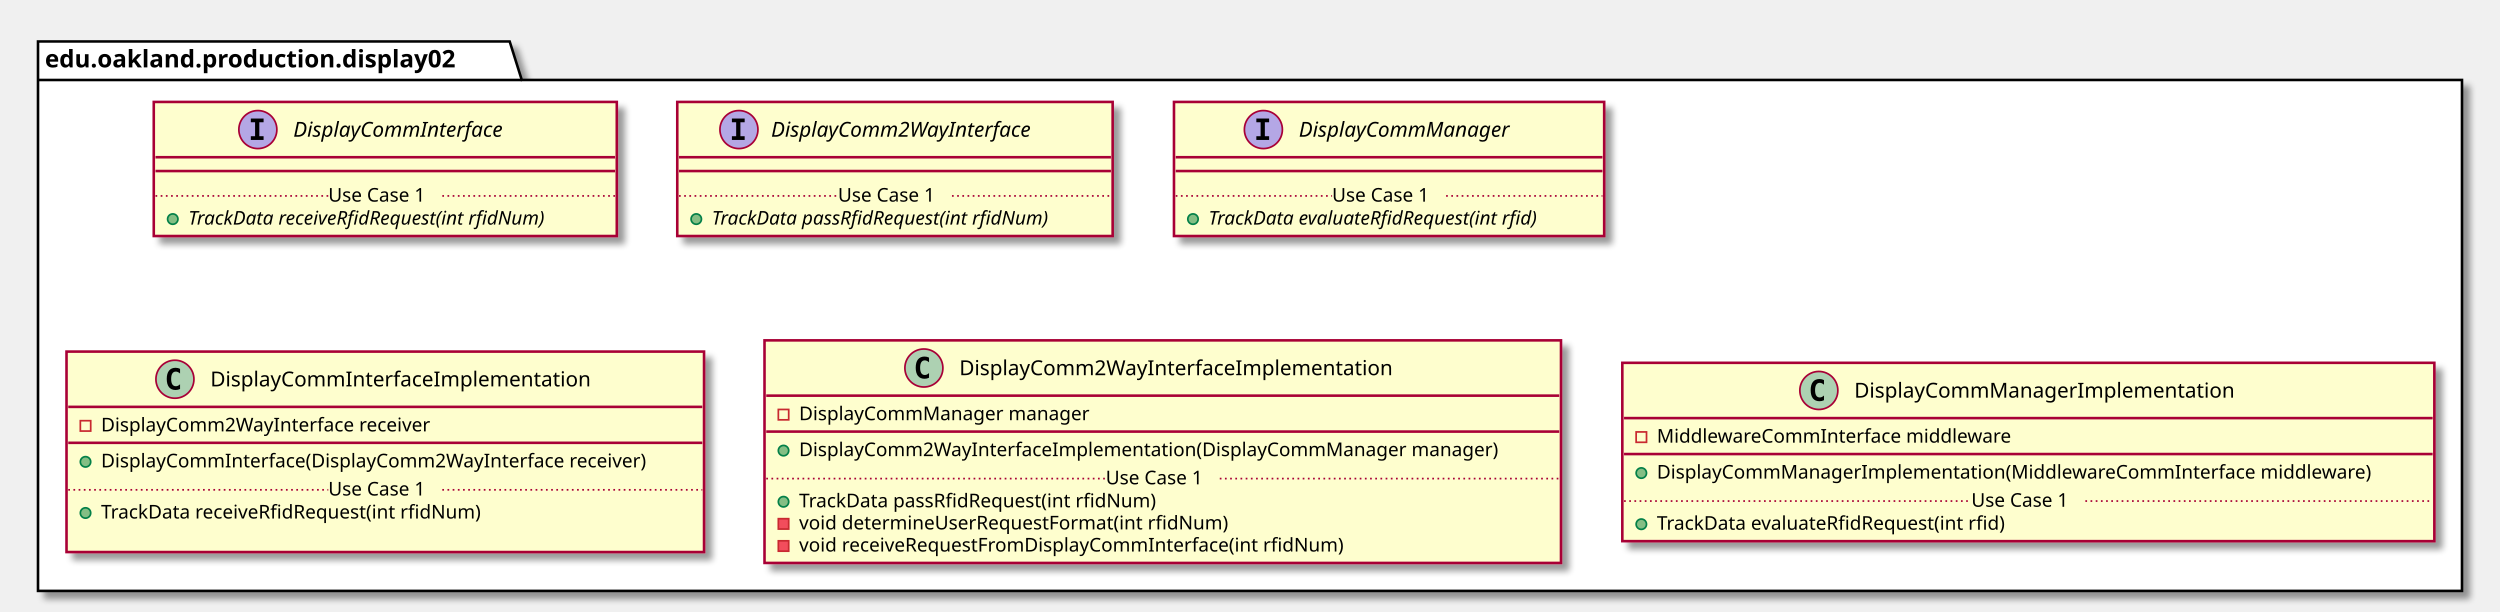
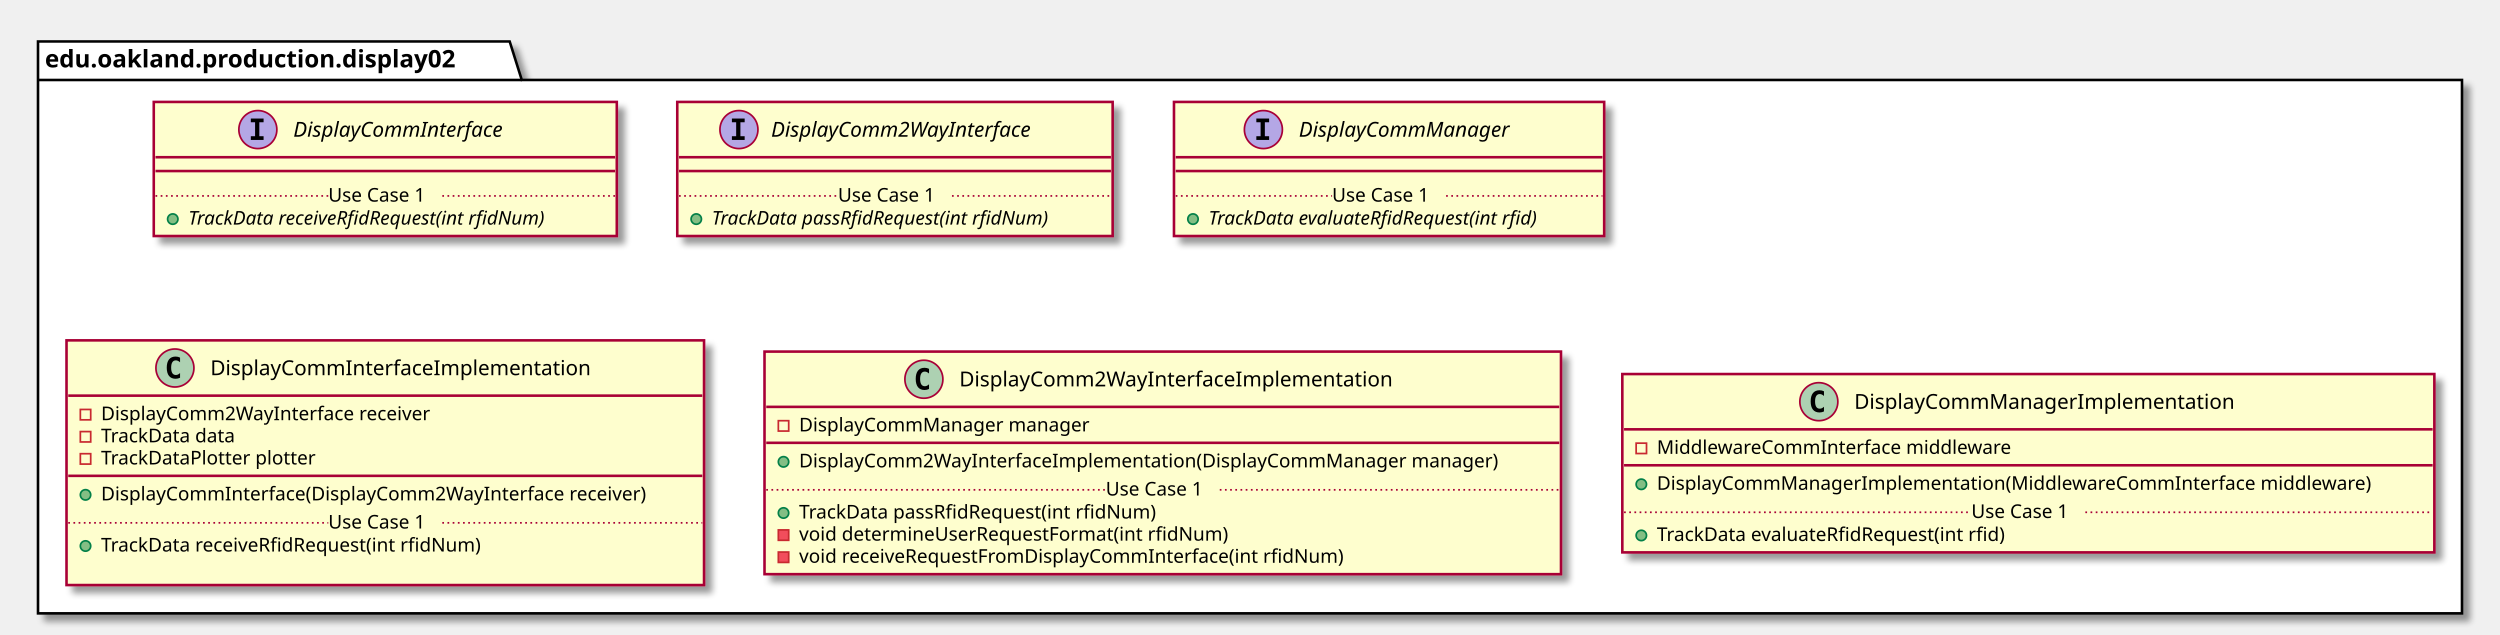
- <svg xmlns="http://www.w3.org/2000/svg" contentScriptType="application/ecmascript" contentStyleType="text/css" height="354px" preserveAspectRatio="none" style="width:1447px;height:354px;" version="1.1" viewBox="0 0 1447 354" width="1447px" zoomAndPan="magnify">
+ <svg xmlns="http://www.w3.org/2000/svg" contentScriptType="application/ecmascript" contentStyleType="text/css" height="367px" preserveAspectRatio="none" style="width:1447px;height:367px;" version="1.1" viewBox="0 0 1447 367" width="1447px" zoomAndPan="magnify">
  <defs>
-     <filter height="300%" id="f1vcmta66yglpw" width="300%" x="-1" y="-1">
+     <filter height="300%" id="fhwybz8jh0ho4" width="300%" x="-1" y="-1">
      <feGaussianBlur result="blurOut" stdDeviation="2.0" />
      <feColorMatrix in="blurOut" result="blurOut2" type="matrix" values="0 0 0 0 0 0 0 0 0 0 0 0 0 0 0 0 0 0 .4 0" />
      <feOffset dx="4.0" dy="4.0" in="blurOut2" result="blurOut3" />
      <feBlend in="SourceGraphic" in2="blurOut3" mode="normal" />
    </filter>
  </defs>
  <g>
-     <polygon fill="#FFFFFF" filter="url(#f1vcmta66yglpw)" points="22,24,295,24,302,46.297,1425,46.297,1425,342,22,342,22,24" style="stroke: #000000; stroke-width: 1.5;" />
+     <polygon fill="#FFFFFF" filter="url(#fhwybz8jh0ho4)" points="22,24,295,24,302,46.297,1425,46.297,1425,355,22,355,22,24" style="stroke: #000000; stroke-width: 1.5;" />
    <line style="stroke: #000000; stroke-width: 1.5;" x1="22" x2="302" y1="46.297" y2="46.297" />
    <text fill="#000000" font-family="sans-serif" font-size="14" font-weight="bold" lengthAdjust="spacingAndGlyphs" textLength="267" x="26" y="38.995">edu.oakland.production.display02</text>
-     <rect fill="#FEFECE" filter="url(#f1vcmta66yglpw)" height="77.609" id="DisplayCommInterface" style="stroke: #A80036; stroke-width: 1.5;" width="268" x="89" y="59" />
+     <rect fill="#FEFECE" filter="url(#fhwybz8jh0ho4)" height="77.609" id="DisplayCommInterface" style="stroke: #A80036; stroke-width: 1.5;" width="268" x="89" y="59" />
    <ellipse cx="149.25" cy="75" fill="#B4A7E5" rx="11" ry="11" style="stroke: #A80036; stroke-width: 1.0;" />
    <path d="M145.172,70.766 L145.172,68.609 L152.562,68.609 L152.562,70.766 L150.094,70.766 L150.094,78.844 L152.562,78.844 L152.562,81 L145.172,81 L145.172,78.844 L147.641,78.844 L147.641,70.766 L145.172,70.766 Z " />
    <text fill="#000000" font-family="sans-serif" font-size="12" font-style="italic" lengthAdjust="spacingAndGlyphs" textLength="139" x="169.75" y="79.154">DisplayCommInterface</text>
    <line style="stroke: #A80036; stroke-width: 1.5;" x1="90" x2="356" y1="91" y2="91" />
    <line style="stroke: #A80036; stroke-width: 1.5;" x1="90" x2="356" y1="99" y2="99" />
    <ellipse cx="100" cy="126.805" fill="#84BE84" rx="3" ry="3" style="stroke: #038048; stroke-width: 1.0;" />
    <text fill="#000000" font-family="sans-serif" font-size="11" font-style="italic" lengthAdjust="spacingAndGlyphs" textLength="242" x="109" y="130.015">TrackData receiveRfidRequest(int rfidNum)</text>
    <line style="stroke: #A80036; stroke-width: 1.0; stroke-dasharray: 1.0,2.0;" x1="90" x2="190" y1="113.402" y2="113.402" />
    <text fill="#000000" font-family="sans-serif" font-size="11" lengthAdjust="spacingAndGlyphs" textLength="66" x="190" y="116.71">Use Case 1</text>
    <line style="stroke: #A80036; stroke-width: 1.0; stroke-dasharray: 1.0,2.0;" x1="256" x2="356" y1="113.402" y2="113.402" />
-     <rect fill="#FEFECE" filter="url(#f1vcmta66yglpw)" height="77.609" id="DisplayComm2WayInterface" style="stroke: #A80036; stroke-width: 1.5;" width="252" x="392" y="59" />
+     <rect fill="#FEFECE" filter="url(#fhwybz8jh0ho4)" height="77.609" id="DisplayComm2WayInterface" style="stroke: #A80036; stroke-width: 1.5;" width="252" x="392" y="59" />
    <ellipse cx="427.7" cy="75" fill="#B4A7E5" rx="11" ry="11" style="stroke: #A80036; stroke-width: 1.0;" />
    <path d="M423.622,70.766 L423.622,68.609 L431.012,68.609 L431.012,70.766 L428.544,70.766 L428.544,78.844 L431.012,78.844 L431.012,81 L423.622,81 L423.622,78.844 L426.091,78.844 L426.091,70.766 L423.622,70.766 Z " />
    <text fill="#000000" font-family="sans-serif" font-size="12" font-style="italic" lengthAdjust="spacingAndGlyphs" textLength="174" x="446.3" y="79.154">DisplayComm2WayInterface</text>
    <line style="stroke: #A80036; stroke-width: 1.5;" x1="393" x2="643" y1="91" y2="91" />
    <line style="stroke: #A80036; stroke-width: 1.5;" x1="393" x2="643" y1="99" y2="99" />
    <ellipse cx="403" cy="126.805" fill="#84BE84" rx="3" ry="3" style="stroke: #038048; stroke-width: 1.0;" />
    <text fill="#000000" font-family="sans-serif" font-size="11" font-style="italic" lengthAdjust="spacingAndGlyphs" textLength="226" x="412" y="130.015">TrackData passRfidRequest(int rfidNum)</text>
    <line style="stroke: #A80036; stroke-width: 1.0; stroke-dasharray: 1.0,2.0;" x1="393" x2="485" y1="113.402" y2="113.402" />
    <text fill="#000000" font-family="sans-serif" font-size="11" lengthAdjust="spacingAndGlyphs" textLength="66" x="485" y="116.71">Use Case 1</text>
    <line style="stroke: #A80036; stroke-width: 1.0; stroke-dasharray: 1.0,2.0;" x1="551" x2="643" y1="113.402" y2="113.402" />
-     <rect fill="#FEFECE" filter="url(#f1vcmta66yglpw)" height="77.609" id="DisplayCommManager" style="stroke: #A80036; stroke-width: 1.5;" width="249" x="679.5" y="59" />
+     <rect fill="#FEFECE" filter="url(#fhwybz8jh0ho4)" height="77.609" id="DisplayCommManager" style="stroke: #A80036; stroke-width: 1.5;" width="249" x="679.5" y="59" />
    <ellipse cx="731.25" cy="75" fill="#B4A7E5" rx="11" ry="11" style="stroke: #A80036; stroke-width: 1.0;" />
    <path d="M727.172,70.766 L727.172,68.609 L734.562,68.609 L734.562,70.766 L732.094,70.766 L732.094,78.844 L734.562,78.844 L734.562,81 L727.172,81 L727.172,78.844 L729.641,78.844 L729.641,70.766 L727.172,70.766 Z " />
    <text fill="#000000" font-family="sans-serif" font-size="12" font-style="italic" lengthAdjust="spacingAndGlyphs" textLength="137" x="751.75" y="79.154">DisplayCommManager</text>
    <line style="stroke: #A80036; stroke-width: 1.5;" x1="680.5" x2="927.5" y1="91" y2="91" />
    <line style="stroke: #A80036; stroke-width: 1.5;" x1="680.5" x2="927.5" y1="99" y2="99" />
    <ellipse cx="690.5" cy="126.805" fill="#84BE84" rx="3" ry="3" style="stroke: #038048; stroke-width: 1.0;" />
    <text fill="#000000" font-family="sans-serif" font-size="11" font-style="italic" lengthAdjust="spacingAndGlyphs" textLength="223" x="699.5" y="130.015">TrackData evaluateRfidRequest(int rfid)</text>
    <line style="stroke: #A80036; stroke-width: 1.0; stroke-dasharray: 1.0,2.0;" x1="680.5" x2="771" y1="113.402" y2="113.402" />
    <text fill="#000000" font-family="sans-serif" font-size="11" lengthAdjust="spacingAndGlyphs" textLength="66" x="771" y="116.71">Use Case 1</text>
    <line style="stroke: #A80036; stroke-width: 1.0; stroke-dasharray: 1.0,2.0;" x1="837" x2="927.5" y1="113.402" y2="113.402" />
-     <rect fill="#FEFECE" filter="url(#f1vcmta66yglpw)" height="116.023" id="DisplayCommInterfaceImplementation" style="stroke: #A80036; stroke-width: 1.5;" width="369" x="38.5" y="203.5" />
-     <ellipse cx="101.25" cy="219.5" fill="#ADD1B2" rx="11" ry="11" style="stroke: #A80036; stroke-width: 1.0;" />
-     <path d="M104.219,225.141 Q103.641,225.438 103,225.578 Q102.359,225.734 101.656,225.734 Q99.156,225.734 97.828,224.094 Q96.516,222.438 96.516,219.312 Q96.516,216.188 97.828,214.531 Q99.156,212.875 101.656,212.875 Q102.359,212.875 103,213.031 Q103.656,213.188 104.219,213.484 L104.219,216.203 Q103.594,215.625 103,215.359 Q102.406,215.078 101.781,215.078 Q100.438,215.078 99.75,216.156 Q99.062,217.219 99.062,219.312 Q99.062,221.406 99.75,222.484 Q100.438,223.547 101.781,223.547 Q102.406,223.547 103,223.281 Q103.594,223 104.219,222.422 L104.219,225.141 Z " />
-     <text fill="#000000" font-family="sans-serif" font-size="12" lengthAdjust="spacingAndGlyphs" textLength="235" x="121.75" y="223.654">DisplayCommInterfaceImplementation</text>
-     <line style="stroke: #A80036; stroke-width: 1.5;" x1="39.5" x2="406.5" y1="235.5" y2="235.5" />
-     <rect fill="none" height="6" style="stroke: #C82930; stroke-width: 1.0;" width="6" x="46.5" y="243.5" />
-     <text fill="#000000" font-family="sans-serif" font-size="11" lengthAdjust="spacingAndGlyphs" textLength="207" x="58.5" y="249.71">DisplayComm2WayInterface receiver</text>
-     <line style="stroke: #A80036; stroke-width: 1.5;" x1="39.5" x2="406.5" y1="256.305" y2="256.305" />
-     <ellipse cx="49.5" cy="267.305" fill="#84BE84" rx="3" ry="3" style="stroke: #038048; stroke-width: 1.0;" />
-     <text fill="#000000" font-family="sans-serif" font-size="11" lengthAdjust="spacingAndGlyphs" textLength="343" x="58.5" y="270.515">DisplayCommInterface(DisplayComm2WayInterface receiver)</text>
-     <ellipse cx="49.5" cy="296.914" fill="#84BE84" rx="3" ry="3" style="stroke: #038048; stroke-width: 1.0;" />
-     <text fill="#000000" font-family="sans-serif" font-size="11" lengthAdjust="spacingAndGlyphs" textLength="240" x="58.5" y="300.125">TrackData receiveRfidRequest(int rfidNum)</text>
-     <text fill="#000000" font-family="sans-serif" font-size="11" lengthAdjust="spacingAndGlyphs" textLength="0" x="62.5" y="312.929" />
-     <line style="stroke: #A80036; stroke-width: 1.0; stroke-dasharray: 1.0,2.0;" x1="39.5" x2="190" y1="283.512" y2="283.512" />
-     <text fill="#000000" font-family="sans-serif" font-size="11" lengthAdjust="spacingAndGlyphs" textLength="66" x="190" y="286.82">Use Case 1</text>
-     <line style="stroke: #A80036; stroke-width: 1.0; stroke-dasharray: 1.0,2.0;" x1="256" x2="406.5" y1="283.512" y2="283.512" />
-     <rect fill="#FEFECE" filter="url(#f1vcmta66yglpw)" height="128.828" id="DisplayComm2WayInterfaceImplementation" style="stroke: #A80036; stroke-width: 1.5;" width="461" x="442.5" y="197" />
-     <ellipse cx="534.75" cy="213" fill="#ADD1B2" rx="11" ry="11" style="stroke: #A80036; stroke-width: 1.0;" />
-     <path d="M537.719,218.641 Q537.141,218.938 536.5,219.078 Q535.859,219.234 535.156,219.234 Q532.656,219.234 531.328,217.594 Q530.016,215.938 530.016,212.812 Q530.016,209.688 531.328,208.031 Q532.656,206.375 535.156,206.375 Q535.859,206.375 536.5,206.531 Q537.156,206.688 537.719,206.984 L537.719,209.703 Q537.094,209.125 536.5,208.859 Q535.906,208.578 535.281,208.578 Q533.938,208.578 533.25,209.656 Q532.562,210.719 532.562,212.812 Q532.562,214.906 533.25,215.984 Q533.938,217.047 535.281,217.047 Q535.906,217.047 536.5,216.781 Q537.094,216.5 537.719,215.922 L537.719,218.641 Z " />
-     <text fill="#000000" font-family="sans-serif" font-size="12" lengthAdjust="spacingAndGlyphs" textLength="268" x="555.25" y="217.154">DisplayComm2WayInterfaceImplementation</text>
-     <line style="stroke: #A80036; stroke-width: 1.5;" x1="443.5" x2="902.5" y1="229" y2="229" />
-     <rect fill="none" height="6" style="stroke: #C82930; stroke-width: 1.0;" width="6" x="450.5" y="237" />
-     <text fill="#000000" font-family="sans-serif" font-size="11" lengthAdjust="spacingAndGlyphs" textLength="182" x="462.5" y="243.21">DisplayCommManager manager</text>
-     <line style="stroke: #A80036; stroke-width: 1.5;" x1="443.5" x2="902.5" y1="249.805" y2="249.805" />
-     <ellipse cx="453.5" cy="260.805" fill="#84BE84" rx="3" ry="3" style="stroke: #038048; stroke-width: 1.0;" />
-     <text fill="#000000" font-family="sans-serif" font-size="11" lengthAdjust="spacingAndGlyphs" textLength="435" x="462.5" y="264.015">DisplayComm2WayInterfaceImplementation(DisplayCommManager manager)</text>
-     <ellipse cx="453.5" cy="290.414" fill="#84BE84" rx="3" ry="3" style="stroke: #038048; stroke-width: 1.0;" />
-     <text fill="#000000" font-family="sans-serif" font-size="11" lengthAdjust="spacingAndGlyphs" textLength="227" x="462.5" y="293.625">TrackData passRfidRequest(int rfidNum)</text>
-     <rect fill="#F24D5C" height="6" style="stroke: #C82930; stroke-width: 1.0;" width="6" x="450.5" y="300.219" />
-     <text fill="#000000" font-family="sans-serif" font-size="11" lengthAdjust="spacingAndGlyphs" textLength="269" x="462.5" y="306.429">void determineUserRequestFormat(int rfidNum)</text>
-     <rect fill="#F24D5C" height="6" style="stroke: #C82930; stroke-width: 1.0;" width="6" x="450.5" y="313.023" />
-     <text fill="#000000" font-family="sans-serif" font-size="11" lengthAdjust="spacingAndGlyphs" textLength="342" x="462.5" y="319.234">void receiveRequestFromDisplayCommInterface(int rfidNum)</text>
-     <line style="stroke: #A80036; stroke-width: 1.0; stroke-dasharray: 1.0,2.0;" x1="443.5" x2="640" y1="277.012" y2="277.012" />
-     <text fill="#000000" font-family="sans-serif" font-size="11" lengthAdjust="spacingAndGlyphs" textLength="66" x="640" y="280.32">Use Case 1</text>
-     <line style="stroke: #A80036; stroke-width: 1.0; stroke-dasharray: 1.0,2.0;" x1="706" x2="902.5" y1="277.012" y2="277.012" />
-     <rect fill="#FEFECE" filter="url(#f1vcmta66yglpw)" height="103.219" id="DisplayCommManagerImplementation" style="stroke: #A80036; stroke-width: 1.5;" width="470" x="939" y="210" />
-     <ellipse cx="1052.75" cy="226" fill="#ADD1B2" rx="11" ry="11" style="stroke: #A80036; stroke-width: 1.0;" />
-     <path d="M1055.719,231.641 Q1055.141,231.938 1054.5,232.078 Q1053.859,232.234 1053.156,232.234 Q1050.656,232.234 1049.328,230.594 Q1048.016,228.938 1048.016,225.812 Q1048.016,222.688 1049.328,221.031 Q1050.656,219.375 1053.156,219.375 Q1053.859,219.375 1054.5,219.531 Q1055.156,219.688 1055.719,219.984 L1055.719,222.703 Q1055.094,222.125 1054.5,221.859 Q1053.906,221.578 1053.281,221.578 Q1051.938,221.578 1051.25,222.656 Q1050.562,223.719 1050.562,225.812 Q1050.562,227.906 1051.25,228.984 Q1051.938,230.047 1053.281,230.047 Q1053.906,230.047 1054.5,229.781 Q1055.094,229.5 1055.719,228.922 L1055.719,231.641 Z " />
-     <text fill="#000000" font-family="sans-serif" font-size="12" lengthAdjust="spacingAndGlyphs" textLength="234" x="1073.25" y="230.154">DisplayCommManagerImplementation</text>
-     <line style="stroke: #A80036; stroke-width: 1.5;" x1="940" x2="1408" y1="242" y2="242" />
-     <rect fill="none" height="6" style="stroke: #C82930; stroke-width: 1.0;" width="6" x="947" y="250" />
-     <text fill="#000000" font-family="sans-serif" font-size="11" lengthAdjust="spacingAndGlyphs" textLength="221" x="959" y="256.21">MiddlewareCommInterface middleware</text>
-     <line style="stroke: #A80036; stroke-width: 1.5;" x1="940" x2="1408" y1="262.805" y2="262.805" />
-     <ellipse cx="950" cy="273.805" fill="#84BE84" rx="3" ry="3" style="stroke: #038048; stroke-width: 1.0;" />
-     <text fill="#000000" font-family="sans-serif" font-size="11" lengthAdjust="spacingAndGlyphs" textLength="444" x="959" y="277.015">DisplayCommManagerImplementation(MiddlewareCommInterface middleware)</text>
-     <ellipse cx="950" cy="303.414" fill="#84BE84" rx="3" ry="3" style="stroke: #038048; stroke-width: 1.0;" />
-     <text fill="#000000" font-family="sans-serif" font-size="11" lengthAdjust="spacingAndGlyphs" textLength="221" x="959" y="306.625">TrackData evaluateRfidRequest(int rfid)</text>
-     <line style="stroke: #A80036; stroke-width: 1.0; stroke-dasharray: 1.0,2.0;" x1="940" x2="1141" y1="290.012" y2="290.012" />
-     <text fill="#000000" font-family="sans-serif" font-size="11" lengthAdjust="spacingAndGlyphs" textLength="66" x="1141" y="293.32">Use Case 1</text>
-     <line style="stroke: #A80036; stroke-width: 1.0; stroke-dasharray: 1.0,2.0;" x1="1207" x2="1408" y1="290.012" y2="290.012" />
+     <rect fill="#FEFECE" filter="url(#fhwybz8jh0ho4)" height="141.633" id="DisplayCommInterfaceImplementation" style="stroke: #A80036; stroke-width: 1.5;" width="369" x="38.5" y="197" />
+     <ellipse cx="101.25" cy="213" fill="#ADD1B2" rx="11" ry="11" style="stroke: #A80036; stroke-width: 1.0;" />
+     <path d="M104.219,218.641 Q103.641,218.938 103,219.078 Q102.359,219.234 101.656,219.234 Q99.156,219.234 97.828,217.594 Q96.516,215.938 96.516,212.812 Q96.516,209.688 97.828,208.031 Q99.156,206.375 101.656,206.375 Q102.359,206.375 103,206.531 Q103.656,206.688 104.219,206.984 L104.219,209.703 Q103.594,209.125 103,208.859 Q102.406,208.578 101.781,208.578 Q100.438,208.578 99.75,209.656 Q99.062,210.719 99.062,212.812 Q99.062,214.906 99.75,215.984 Q100.438,217.047 101.781,217.047 Q102.406,217.047 103,216.781 Q103.594,216.5 104.219,215.922 L104.219,218.641 Z " />
+     <text fill="#000000" font-family="sans-serif" font-size="12" lengthAdjust="spacingAndGlyphs" textLength="235" x="121.75" y="217.154">DisplayCommInterfaceImplementation</text>
+     <line style="stroke: #A80036; stroke-width: 1.5;" x1="39.5" x2="406.5" y1="229" y2="229" />
+     <rect fill="none" height="6" style="stroke: #C82930; stroke-width: 1.0;" width="6" x="46.5" y="237" />
+     <text fill="#000000" font-family="sans-serif" font-size="11" lengthAdjust="spacingAndGlyphs" textLength="207" x="58.5" y="243.21">DisplayComm2WayInterface receiver</text>
+     <rect fill="none" height="6" style="stroke: #C82930; stroke-width: 1.0;" width="6" x="46.5" y="249.805" />
+     <text fill="#000000" font-family="sans-serif" font-size="11" lengthAdjust="spacingAndGlyphs" textLength="86" x="58.5" y="256.015">TrackData data</text>
+     <rect fill="none" height="6" style="stroke: #C82930; stroke-width: 1.0;" width="6" x="46.5" y="262.609" />
+     <text fill="#000000" font-family="sans-serif" font-size="11" lengthAdjust="spacingAndGlyphs" textLength="135" x="58.5" y="268.82">TrackDataPlotter plotter</text>
+     <line style="stroke: #A80036; stroke-width: 1.5;" x1="39.5" x2="406.5" y1="275.414" y2="275.414" />
+     <ellipse cx="49.5" cy="286.414" fill="#84BE84" rx="3" ry="3" style="stroke: #038048; stroke-width: 1.0;" />
+     <text fill="#000000" font-family="sans-serif" font-size="11" lengthAdjust="spacingAndGlyphs" textLength="343" x="58.5" y="289.625">DisplayCommInterface(DisplayComm2WayInterface receiver)</text>
+     <ellipse cx="49.5" cy="316.023" fill="#84BE84" rx="3" ry="3" style="stroke: #038048; stroke-width: 1.0;" />
+     <text fill="#000000" font-family="sans-serif" font-size="11" lengthAdjust="spacingAndGlyphs" textLength="240" x="58.5" y="319.234">TrackData receiveRfidRequest(int rfidNum)</text>
+     <text fill="#000000" font-family="sans-serif" font-size="11" lengthAdjust="spacingAndGlyphs" textLength="0" x="62.5" y="332.039" />
+     <line style="stroke: #A80036; stroke-width: 1.0; stroke-dasharray: 1.0,2.0;" x1="39.5" x2="190" y1="302.621" y2="302.621" />
+     <text fill="#000000" font-family="sans-serif" font-size="11" lengthAdjust="spacingAndGlyphs" textLength="66" x="190" y="305.929">Use Case 1</text>
+     <line style="stroke: #A80036; stroke-width: 1.0; stroke-dasharray: 1.0,2.0;" x1="256" x2="406.5" y1="302.621" y2="302.621" />
+     <rect fill="#FEFECE" filter="url(#fhwybz8jh0ho4)" height="128.828" id="DisplayComm2WayInterfaceImplementation" style="stroke: #A80036; stroke-width: 1.5;" width="461" x="442.5" y="203.5" />
+     <ellipse cx="534.75" cy="219.5" fill="#ADD1B2" rx="11" ry="11" style="stroke: #A80036; stroke-width: 1.0;" />
+     <path d="M537.719,225.141 Q537.141,225.438 536.5,225.578 Q535.859,225.734 535.156,225.734 Q532.656,225.734 531.328,224.094 Q530.016,222.438 530.016,219.312 Q530.016,216.188 531.328,214.531 Q532.656,212.875 535.156,212.875 Q535.859,212.875 536.5,213.031 Q537.156,213.188 537.719,213.484 L537.719,216.203 Q537.094,215.625 536.5,215.359 Q535.906,215.078 535.281,215.078 Q533.938,215.078 533.25,216.156 Q532.562,217.219 532.562,219.312 Q532.562,221.406 533.25,222.484 Q533.938,223.547 535.281,223.547 Q535.906,223.547 536.5,223.281 Q537.094,223 537.719,222.422 L537.719,225.141 Z " />
+     <text fill="#000000" font-family="sans-serif" font-size="12" lengthAdjust="spacingAndGlyphs" textLength="268" x="555.25" y="223.654">DisplayComm2WayInterfaceImplementation</text>
+     <line style="stroke: #A80036; stroke-width: 1.5;" x1="443.5" x2="902.5" y1="235.5" y2="235.5" />
+     <rect fill="none" height="6" style="stroke: #C82930; stroke-width: 1.0;" width="6" x="450.5" y="243.5" />
+     <text fill="#000000" font-family="sans-serif" font-size="11" lengthAdjust="spacingAndGlyphs" textLength="182" x="462.5" y="249.71">DisplayCommManager manager</text>
+     <line style="stroke: #A80036; stroke-width: 1.5;" x1="443.5" x2="902.5" y1="256.305" y2="256.305" />
+     <ellipse cx="453.5" cy="267.305" fill="#84BE84" rx="3" ry="3" style="stroke: #038048; stroke-width: 1.0;" />
+     <text fill="#000000" font-family="sans-serif" font-size="11" lengthAdjust="spacingAndGlyphs" textLength="435" x="462.5" y="270.515">DisplayComm2WayInterfaceImplementation(DisplayCommManager manager)</text>
+     <ellipse cx="453.5" cy="296.914" fill="#84BE84" rx="3" ry="3" style="stroke: #038048; stroke-width: 1.0;" />
+     <text fill="#000000" font-family="sans-serif" font-size="11" lengthAdjust="spacingAndGlyphs" textLength="227" x="462.5" y="300.125">TrackData passRfidRequest(int rfidNum)</text>
+     <rect fill="#F24D5C" height="6" style="stroke: #C82930; stroke-width: 1.0;" width="6" x="450.5" y="306.719" />
+     <text fill="#000000" font-family="sans-serif" font-size="11" lengthAdjust="spacingAndGlyphs" textLength="269" x="462.5" y="312.929">void determineUserRequestFormat(int rfidNum)</text>
+     <rect fill="#F24D5C" height="6" style="stroke: #C82930; stroke-width: 1.0;" width="6" x="450.5" y="319.523" />
+     <text fill="#000000" font-family="sans-serif" font-size="11" lengthAdjust="spacingAndGlyphs" textLength="342" x="462.5" y="325.734">void receiveRequestFromDisplayCommInterface(int rfidNum)</text>
+     <line style="stroke: #A80036; stroke-width: 1.0; stroke-dasharray: 1.0,2.0;" x1="443.5" x2="640" y1="283.512" y2="283.512" />
+     <text fill="#000000" font-family="sans-serif" font-size="11" lengthAdjust="spacingAndGlyphs" textLength="66" x="640" y="286.82">Use Case 1</text>
+     <line style="stroke: #A80036; stroke-width: 1.0; stroke-dasharray: 1.0,2.0;" x1="706" x2="902.5" y1="283.512" y2="283.512" />
+     <rect fill="#FEFECE" filter="url(#fhwybz8jh0ho4)" height="103.219" id="DisplayCommManagerImplementation" style="stroke: #A80036; stroke-width: 1.5;" width="470" x="939" y="216.5" />
+     <ellipse cx="1052.75" cy="232.5" fill="#ADD1B2" rx="11" ry="11" style="stroke: #A80036; stroke-width: 1.0;" />
+     <path d="M1055.719,238.141 Q1055.141,238.438 1054.5,238.578 Q1053.859,238.734 1053.156,238.734 Q1050.656,238.734 1049.328,237.094 Q1048.016,235.438 1048.016,232.312 Q1048.016,229.188 1049.328,227.531 Q1050.656,225.875 1053.156,225.875 Q1053.859,225.875 1054.5,226.031 Q1055.156,226.188 1055.719,226.484 L1055.719,229.203 Q1055.094,228.625 1054.5,228.359 Q1053.906,228.078 1053.281,228.078 Q1051.938,228.078 1051.25,229.156 Q1050.562,230.219 1050.562,232.312 Q1050.562,234.406 1051.25,235.484 Q1051.938,236.547 1053.281,236.547 Q1053.906,236.547 1054.5,236.281 Q1055.094,236 1055.719,235.422 L1055.719,238.141 Z " />
+     <text fill="#000000" font-family="sans-serif" font-size="12" lengthAdjust="spacingAndGlyphs" textLength="234" x="1073.25" y="236.654">DisplayCommManagerImplementation</text>
+     <line style="stroke: #A80036; stroke-width: 1.5;" x1="940" x2="1408" y1="248.5" y2="248.5" />
+     <rect fill="none" height="6" style="stroke: #C82930; stroke-width: 1.0;" width="6" x="947" y="256.5" />
+     <text fill="#000000" font-family="sans-serif" font-size="11" lengthAdjust="spacingAndGlyphs" textLength="221" x="959" y="262.71">MiddlewareCommInterface middleware</text>
+     <line style="stroke: #A80036; stroke-width: 1.5;" x1="940" x2="1408" y1="269.305" y2="269.305" />
+     <ellipse cx="950" cy="280.305" fill="#84BE84" rx="3" ry="3" style="stroke: #038048; stroke-width: 1.0;" />
+     <text fill="#000000" font-family="sans-serif" font-size="11" lengthAdjust="spacingAndGlyphs" textLength="444" x="959" y="283.515">DisplayCommManagerImplementation(MiddlewareCommInterface middleware)</text>
+     <ellipse cx="950" cy="309.914" fill="#84BE84" rx="3" ry="3" style="stroke: #038048; stroke-width: 1.0;" />
+     <text fill="#000000" font-family="sans-serif" font-size="11" lengthAdjust="spacingAndGlyphs" textLength="221" x="959" y="313.125">TrackData evaluateRfidRequest(int rfid)</text>
+     <line style="stroke: #A80036; stroke-width: 1.0; stroke-dasharray: 1.0,2.0;" x1="940" x2="1141" y1="296.512" y2="296.512" />
+     <text fill="#000000" font-family="sans-serif" font-size="11" lengthAdjust="spacingAndGlyphs" textLength="66" x="1141" y="299.82">Use Case 1</text>
+     <line style="stroke: #A80036; stroke-width: 1.0; stroke-dasharray: 1.0,2.0;" x1="1207" x2="1408" y1="296.512" y2="296.512" />
  </g>
</svg>
